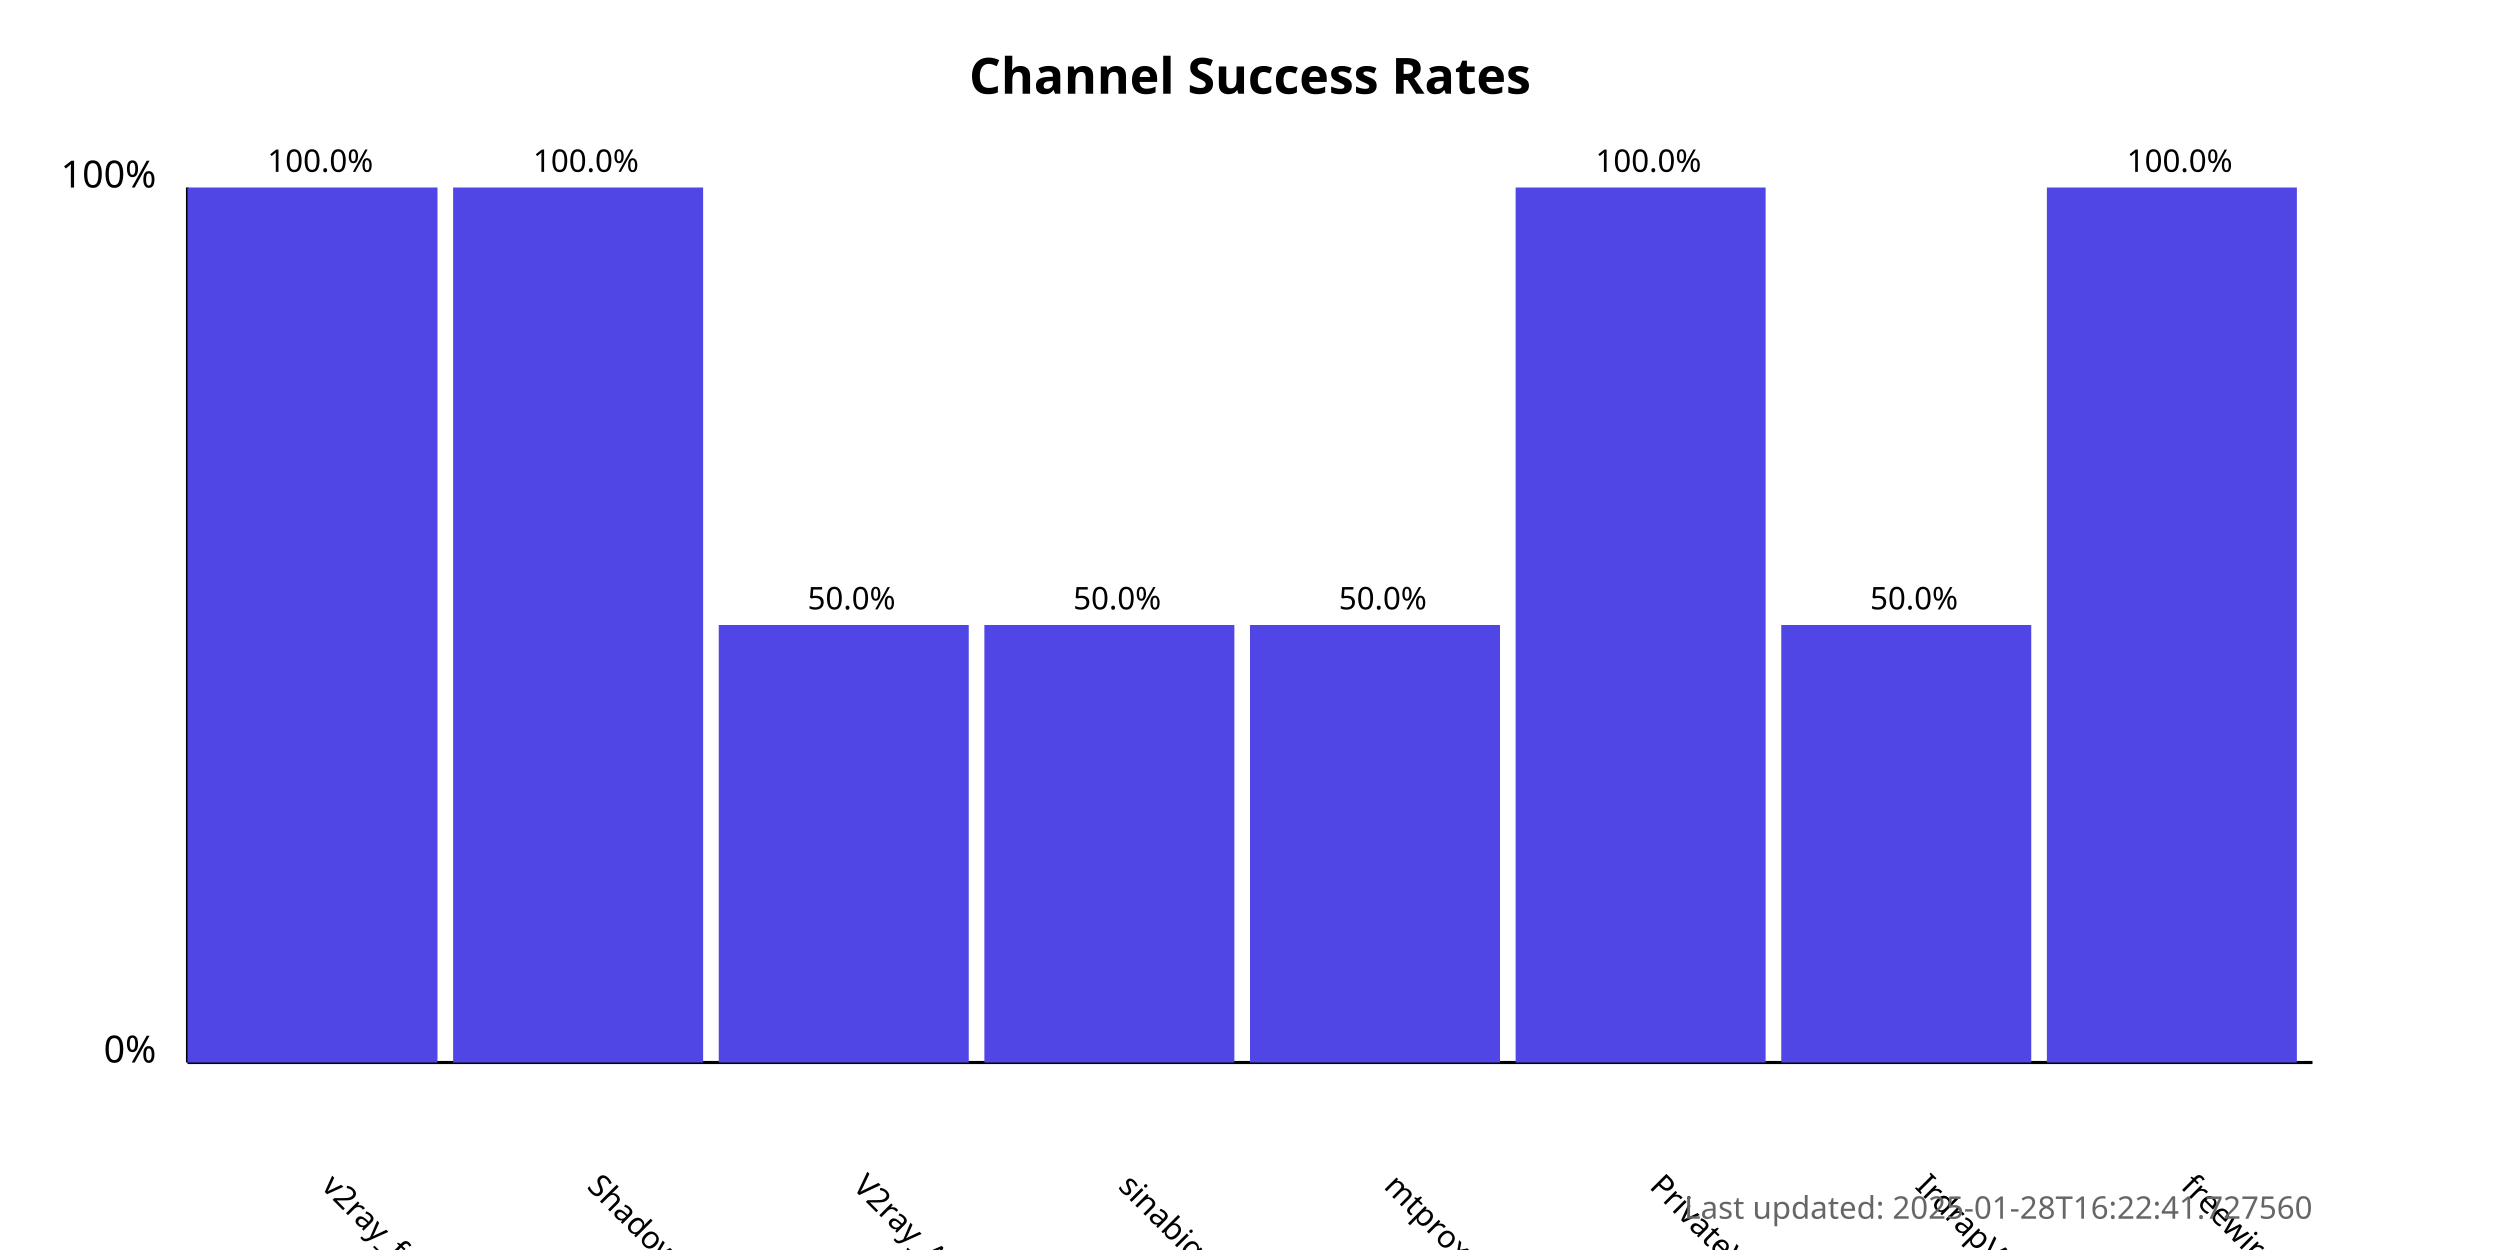
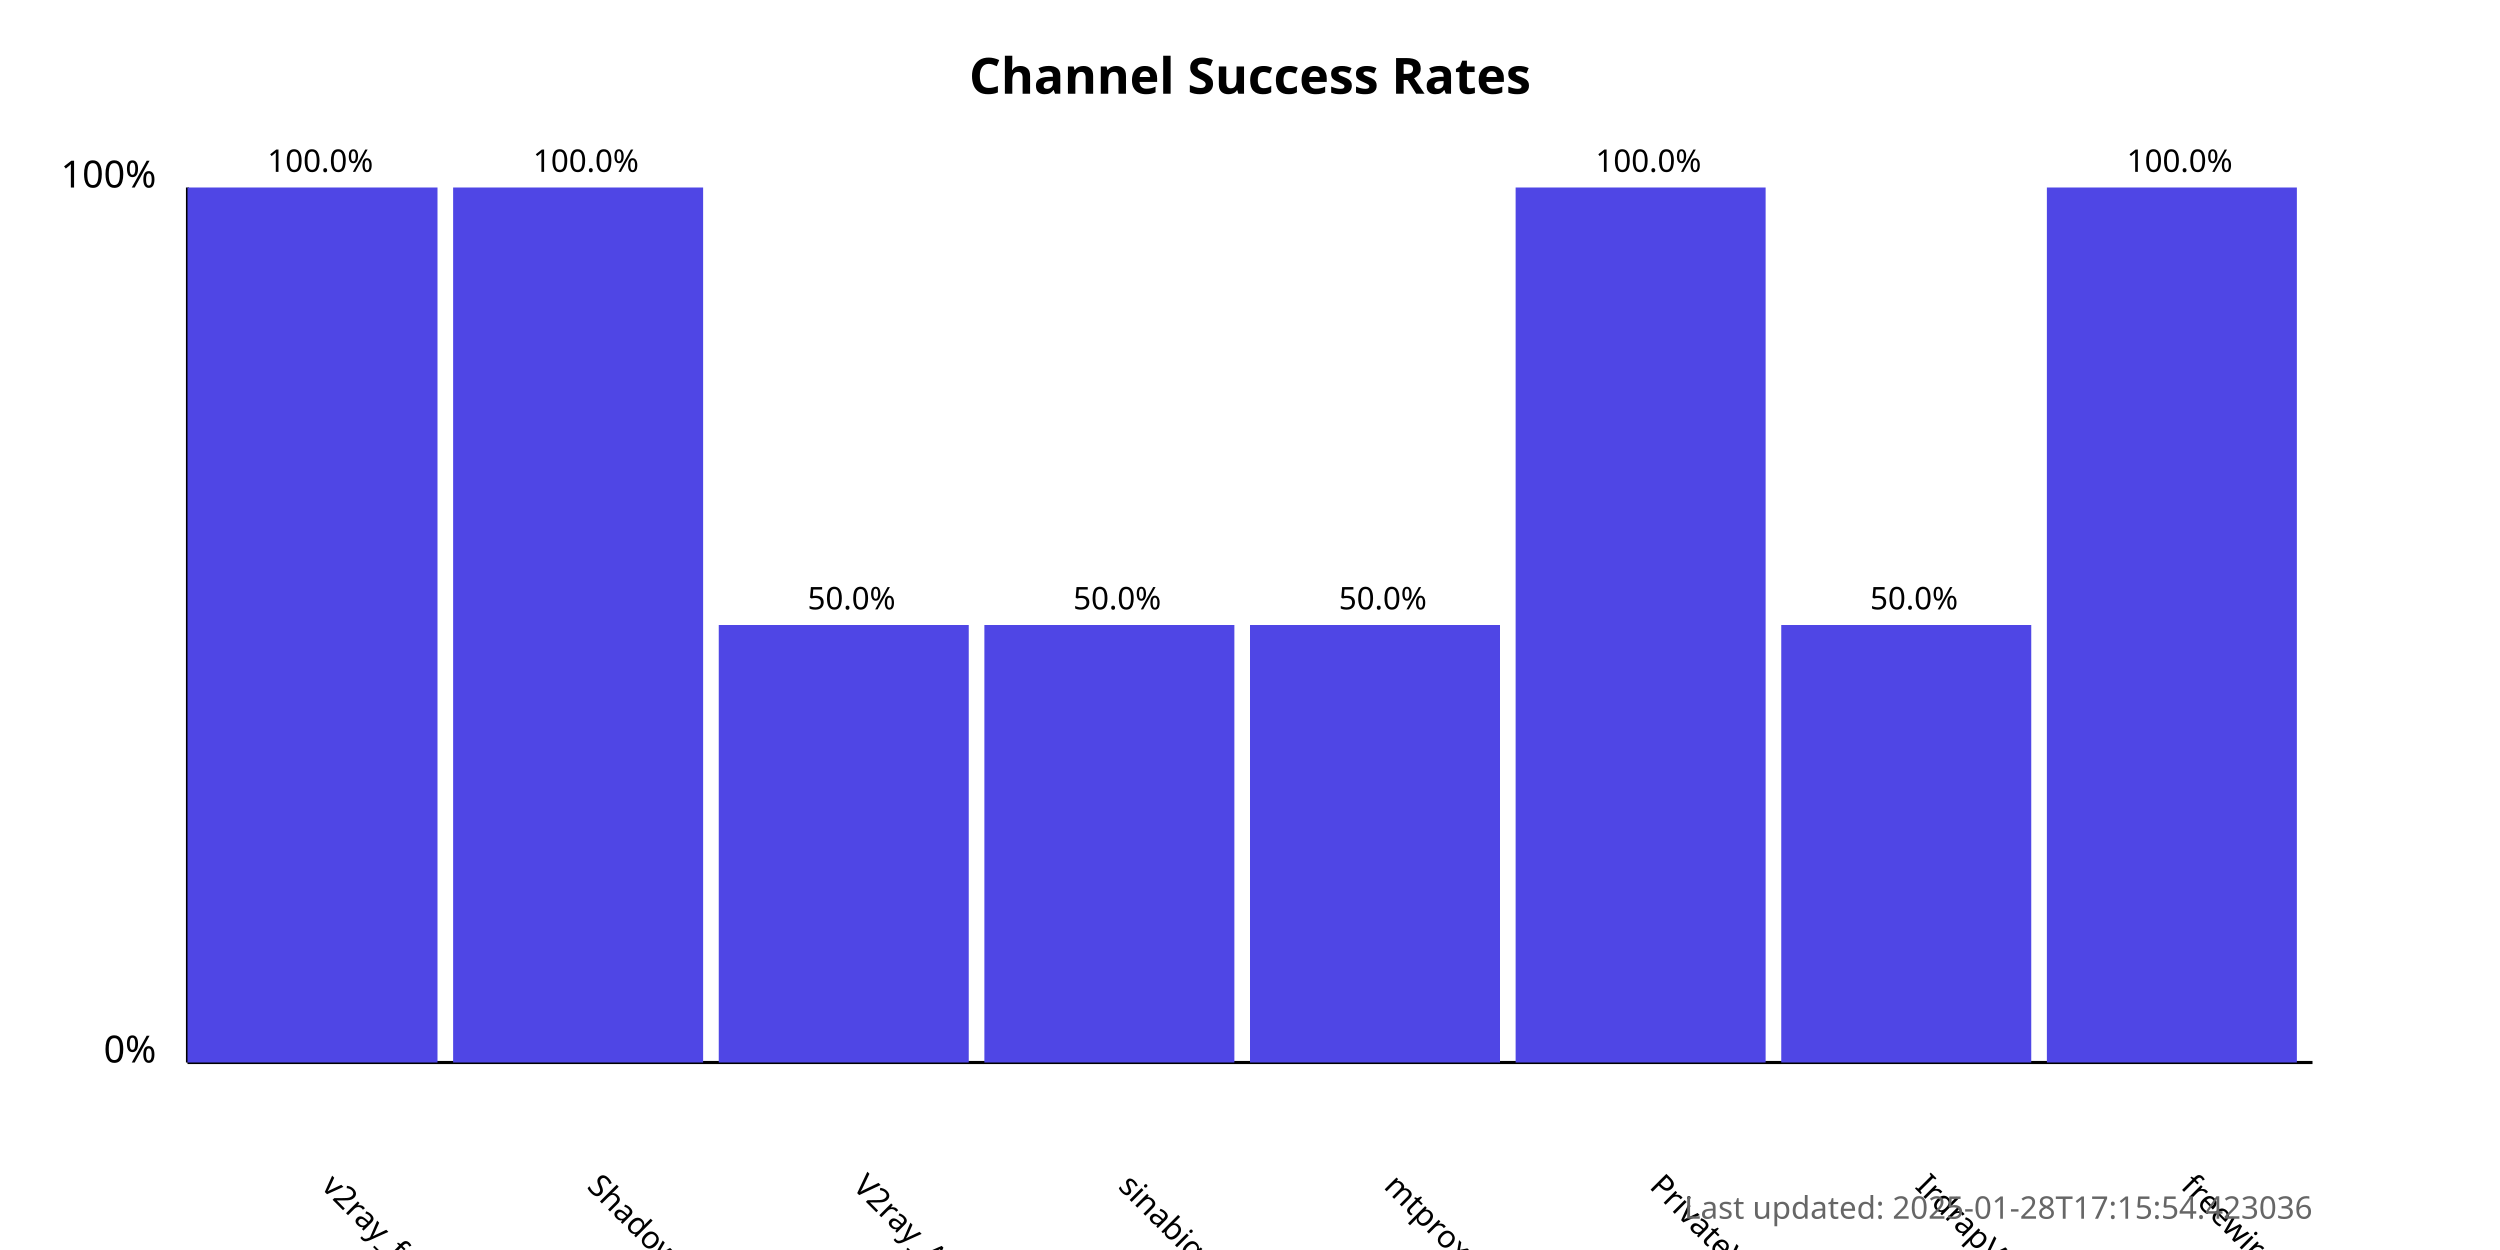
<svg xmlns="http://www.w3.org/2000/svg" width="800" height="400">
  <style>
            .chart-title { font: bold 16px sans-serif; }
            .axis-label { font: 12px sans-serif; }
            .tick-label { font: 10px sans-serif; }
            .bar { fill: #4f46e5; }
            .bar:hover { fill: #6366f1; }
            .timestamp { font: 10px sans-serif; fill: #666; }
        </style>
  <text x="400.0" y="30" text-anchor="middle" class="chart-title">
            Channel Success Rates
        </text>
  <line x1="60" y1="340" x2="60" y2="60" stroke="black" stroke-width="1" />
  <line x1="60" y1="340" x2="740" y2="340" stroke="black" stroke-width="1" />
  <text x="50" y="340" text-anchor="end" class="axis-label">0%</text>
  <text x="50" y="60" text-anchor="end" class="axis-label">100%</text>
  <g>
    <rect x="60" y="60.0" width="80.0" height="280.0" class="bar" />
    <text x="102.5" y="380" transform="rotate(45, 102.5, 380)" text-anchor="start" class="tick-label">
                v2ray_free_conf
            </text>
    <text x="102.5" y="55.0" text-anchor="middle" class="tick-label">
                100.0%
            </text>
  </g>
  <g>
    <rect x="145.0" y="60.0" width="80.0" height="280.0" class="bar" />
    <text x="187.5" y="380" transform="rotate(45, 187.5, 380)" text-anchor="start" class="tick-label">
                ShadowProxy66
            </text>
    <text x="187.5" y="55.0" text-anchor="middle" class="tick-label">
                100.0%
            </text>
  </g>
  <g>
    <rect x="230.0" y="200.0" width="80.0" height="140.0" class="bar" />
    <text x="272.5" y="380" transform="rotate(45, 272.5, 380)" text-anchor="start" class="tick-label">
                V2ray_Alpha
            </text>
    <text x="272.5" y="195.0" text-anchor="middle" class="tick-label">
                50.0%
            </text>
  </g>
  <g>
    <rect x="315.0" y="200.0" width="80.0" height="140.0" class="bar" />
    <text x="357.5" y="380" transform="rotate(45, 357.5, 380)" text-anchor="start" class="tick-label">
                sinabigo
            </text>
    <text x="357.5" y="195.0" text-anchor="middle" class="tick-label">
                50.0%
            </text>
  </g>
  <g>
    <rect x="400.0" y="200.0" width="80.0" height="140.0" class="bar" />
    <text x="442.5" y="380" transform="rotate(45, 442.5, 380)" text-anchor="start" class="tick-label">
                mtproxy_lists
            </text>
    <text x="442.5" y="195.0" text-anchor="middle" class="tick-label">
                50.0%
            </text>
  </g>
  <g>
    <rect x="485.0" y="60.0" width="80.0" height="280.0" class="bar" />
    <text x="527.5" y="380" transform="rotate(45, 527.5, 380)" text-anchor="start" class="tick-label">
                PrivateVPNs
            </text>
    <text x="527.5" y="55.0" text-anchor="middle" class="tick-label">
                100.0%
            </text>
  </g>
  <g>
    <rect x="570.0" y="200.0" width="80.0" height="140.0" class="bar" />
    <text x="612.5" y="380" transform="rotate(45, 612.5, 380)" text-anchor="start" class="tick-label">
                IrdrapVPNnews
            </text>
    <text x="612.5" y="195.0" text-anchor="middle" class="tick-label">
                50.0%
            </text>
  </g>
  <g>
    <rect x="655.0" y="60.0" width="80.0" height="280.0" class="bar" />
    <text x="697.5" y="380" transform="rotate(45, 697.5, 380)" text-anchor="start" class="tick-label">
                freewireguard
            </text>
    <text x="697.5" y="55.0" text-anchor="middle" class="tick-label">
                100.0%
            </text>
  </g>
  <text x="740" y="390" text-anchor="end" class="timestamp">
-             Last updated: 2025-01-28T16:22:41.727560
+             Last updated: 2025-01-28T17:15:54.423036
        </text>
</svg>
